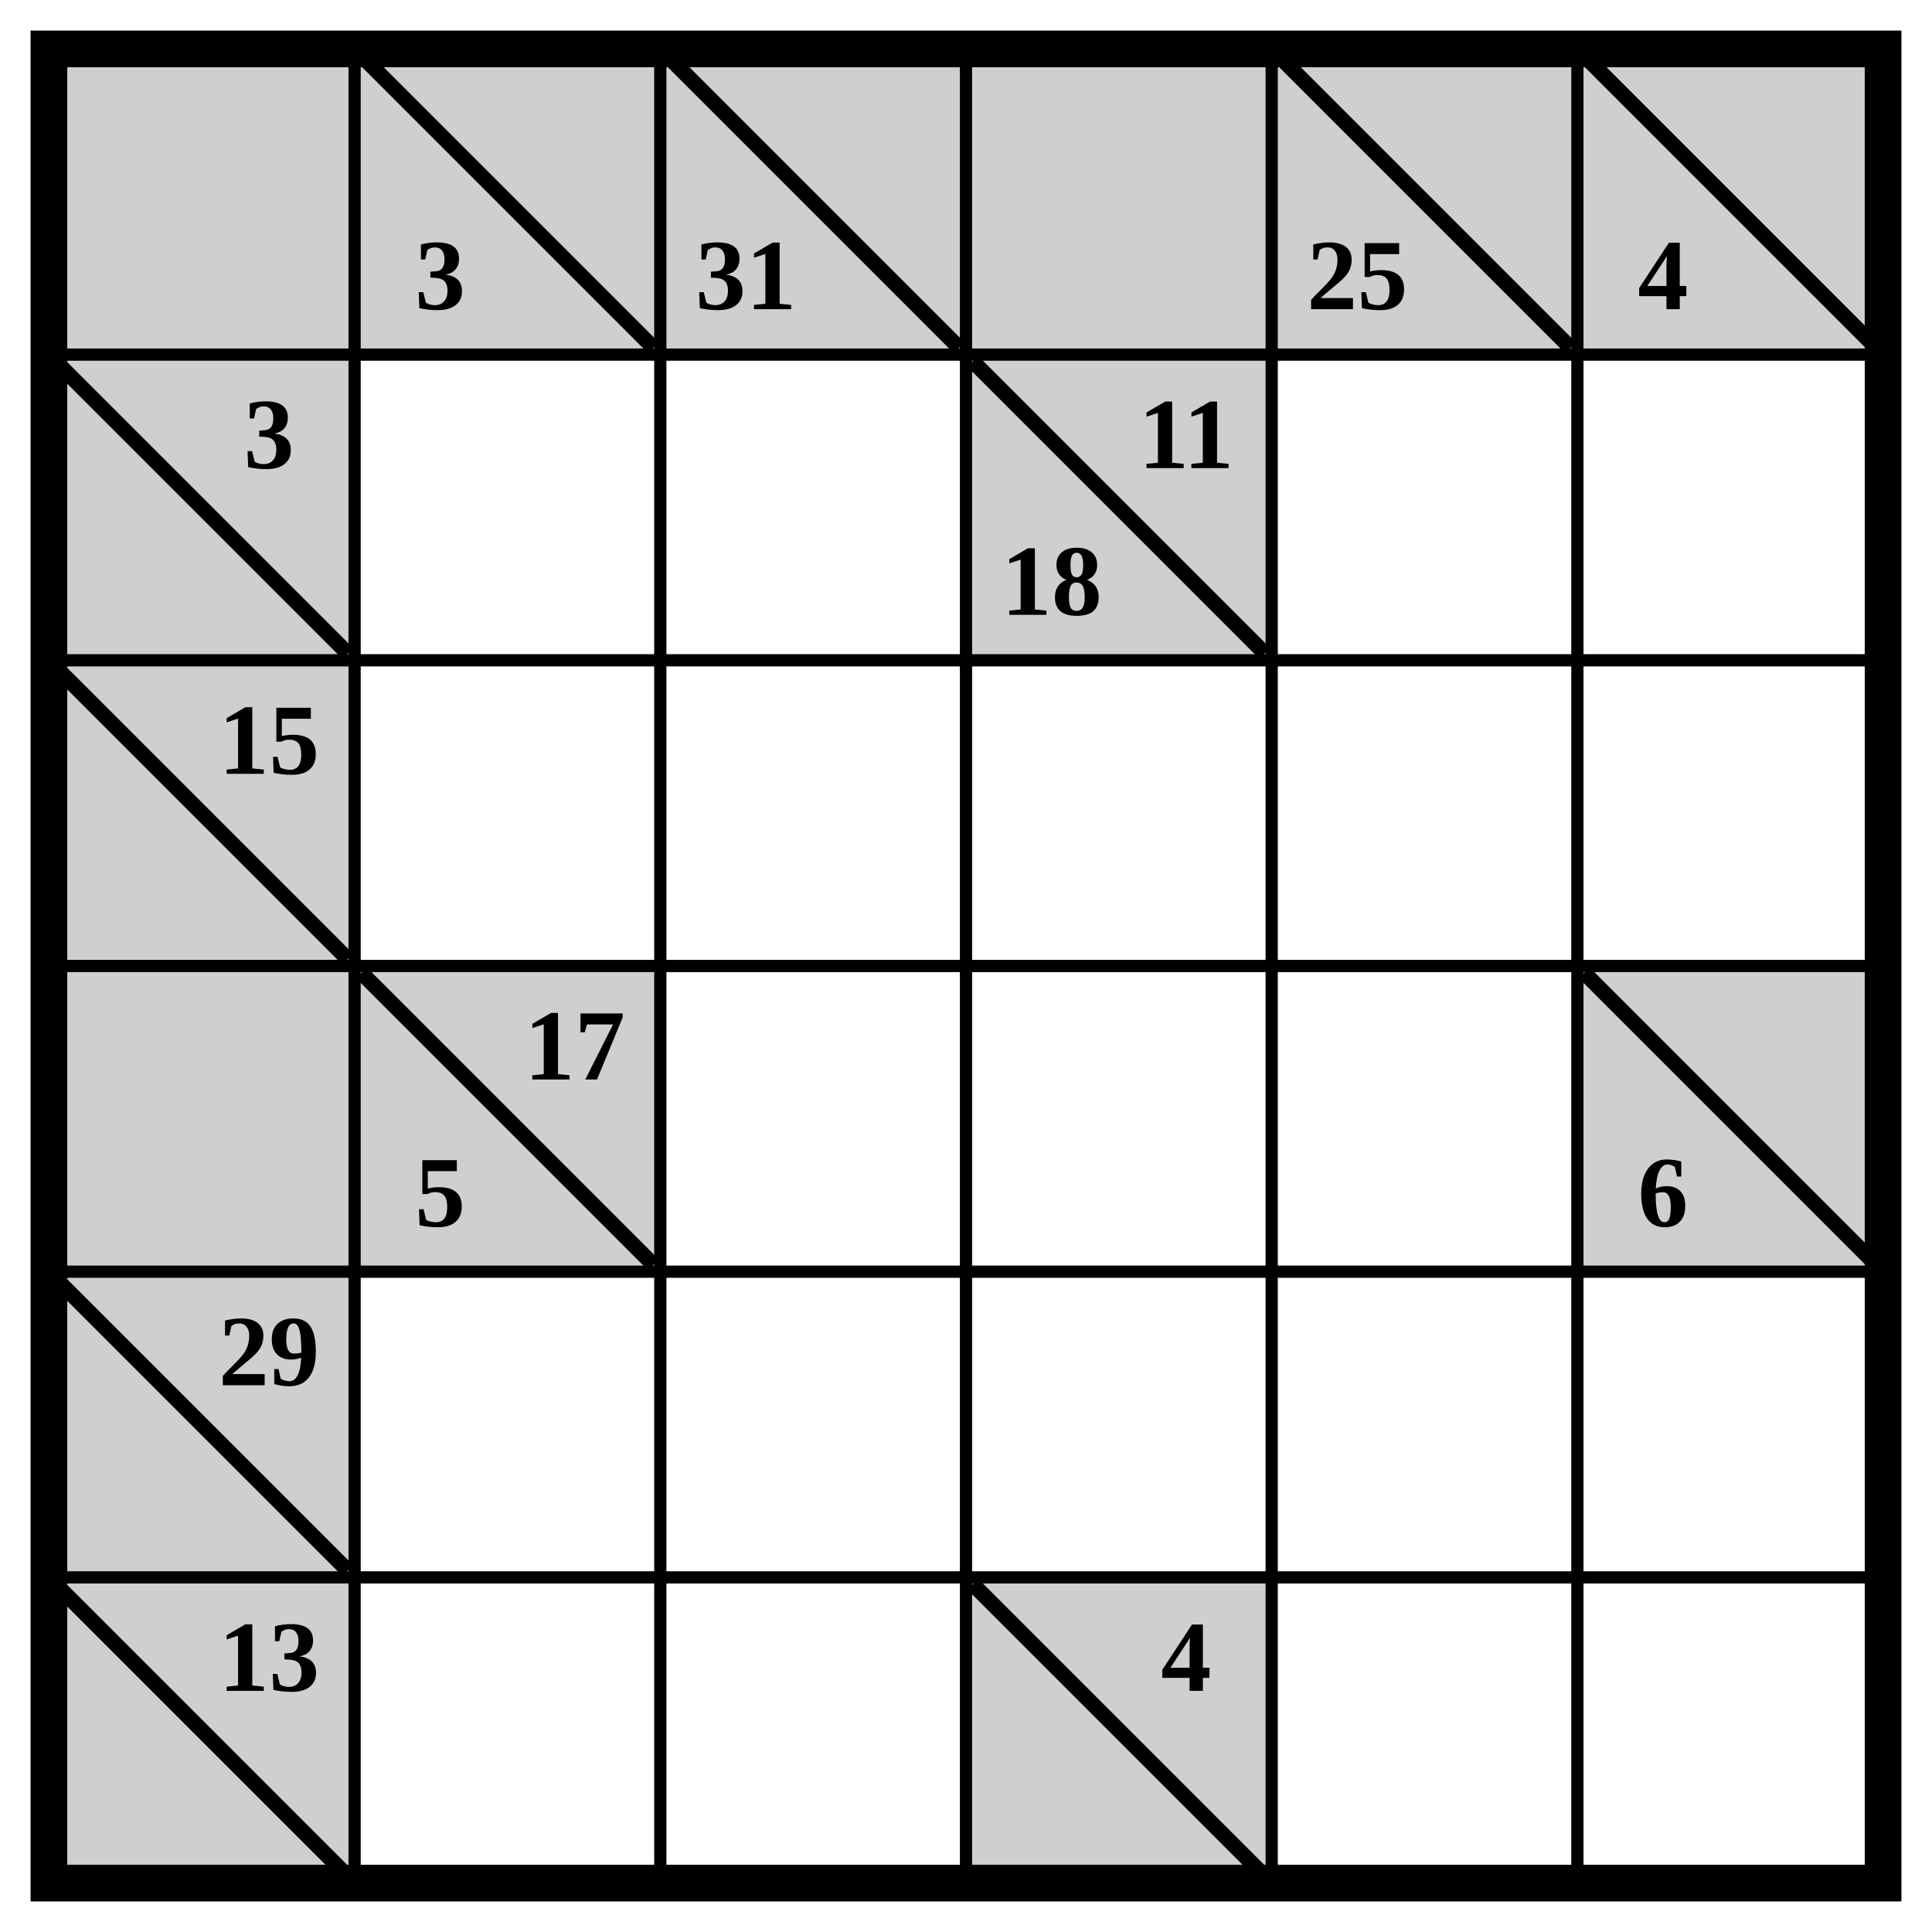
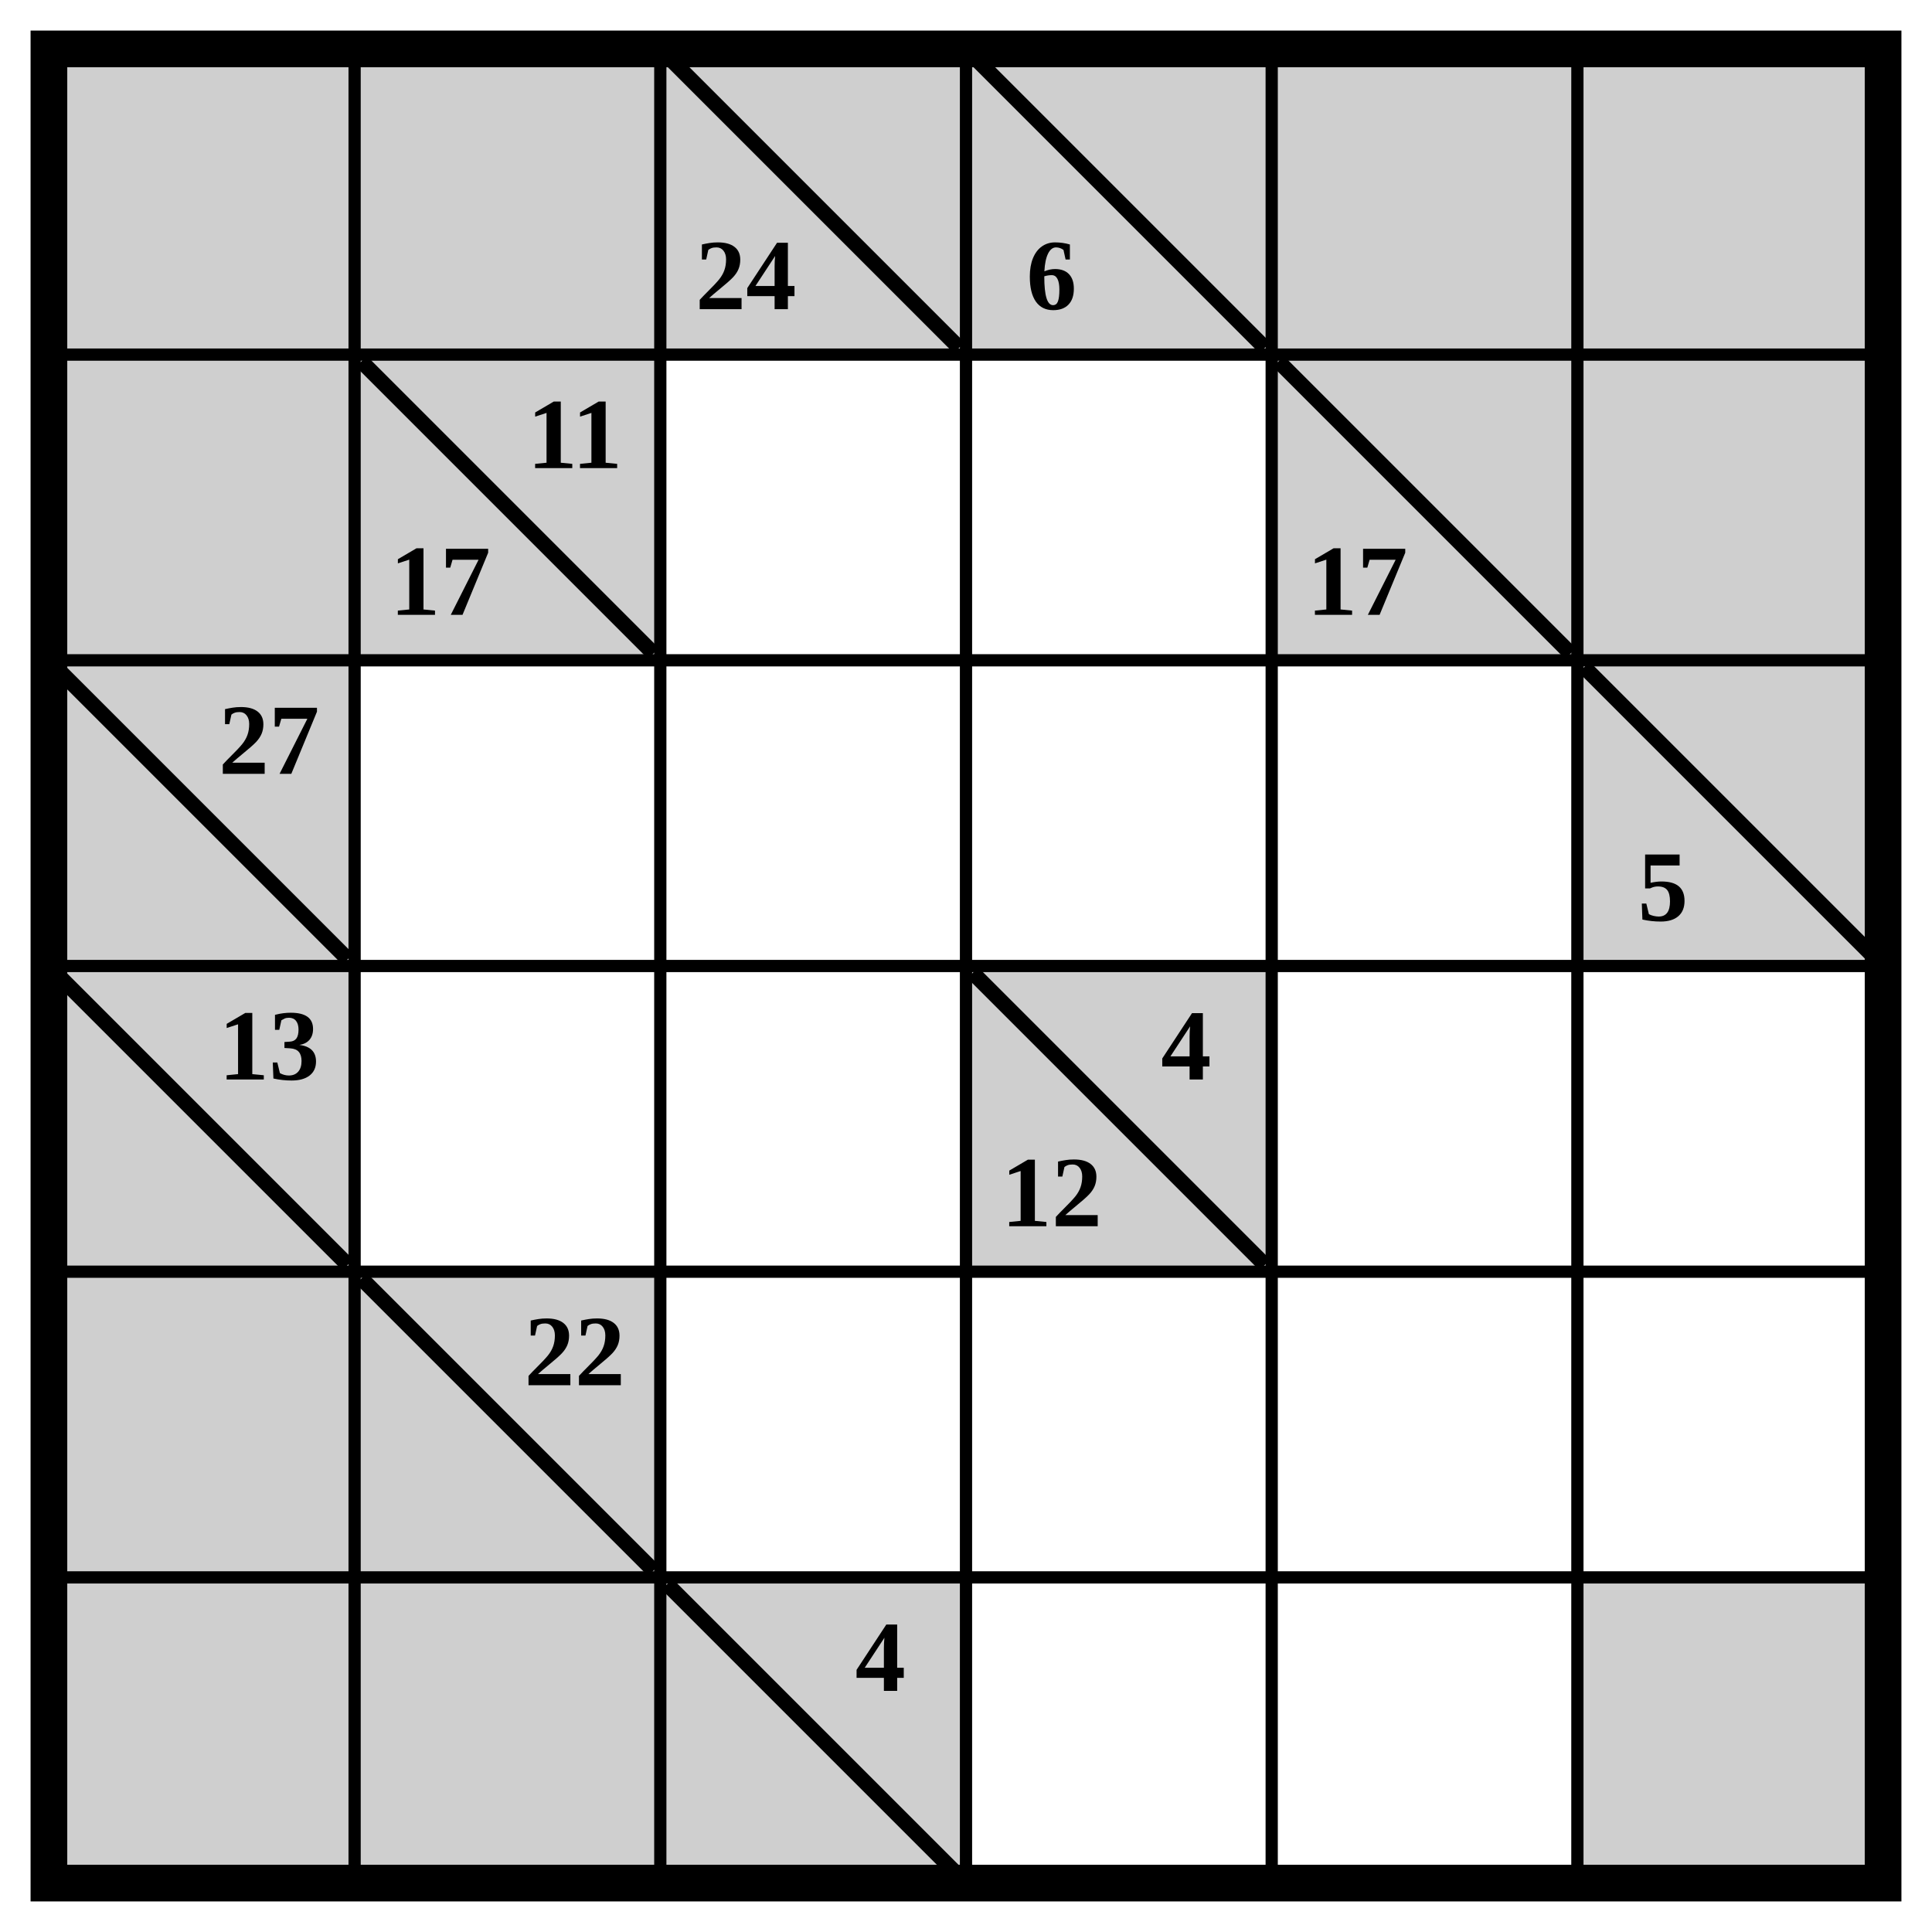
<svg xmlns="http://www.w3.org/2000/svg" class="p" viewBox="0 0 632 632" preserveAspectRatio="xMidYMid meet" shape-rendering="geometricPrecision">
  <g fill="#cfcfcf">
    <rect x="16" y="16" width="100" height="100" />
    <rect x="116" y="16" width="100" height="100" />
+     <rect x="216" y="16" width="100" height="100" />
  </g>
-   <line x1="120" y1="20" x2="212" y2="112" stroke="#000" stroke-width="5" stroke-linecap="square" />
-   <text x="144" y="90" font-size="33" text-anchor="middle" dominant-baseline="central" fill="#000" font-weight="700">3</text>
-   <rect x="216" y="16" width="100" height="100" fill="#cfcfcf" />
  <line x1="220" y1="20" x2="312" y2="112" stroke="#000" stroke-width="5" stroke-linecap="square" />
-   <text x="244" y="90" font-size="33" text-anchor="middle" dominant-baseline="central" fill="#000" font-weight="700">31</text>
+   <text x="244" y="90" font-size="33" text-anchor="middle" dominant-baseline="central" fill="#000" font-weight="700">24</text>
+   <rect x="316" y="16" width="100" height="100" fill="#cfcfcf" />
+   <line x1="320" y1="20" x2="412" y2="112" stroke="#000" stroke-width="5" stroke-linecap="square" />
+   <text x="344" y="90" font-size="33" text-anchor="middle" dominant-baseline="central" fill="#000" font-weight="700">6</text>
  <g fill="#cfcfcf">
-     <rect x="316" y="16" width="100" height="100" />
    <rect x="416" y="16" width="100" height="100" />
+     <rect x="516" y="16" width="100" height="100" />
+     <rect x="16" y="116" width="100" height="100" />
+     <rect x="116" y="116" width="100" height="100" />
  </g>
-   <line x1="420" y1="20" x2="512" y2="112" stroke="#000" stroke-width="5" stroke-linecap="square" />
-   <text x="444" y="90" font-size="33" text-anchor="middle" dominant-baseline="central" fill="#000" font-weight="700">25</text>
-   <rect x="516" y="16" width="100" height="100" fill="#cfcfcf" />
-   <line x1="520" y1="20" x2="612" y2="112" stroke="#000" stroke-width="5" stroke-linecap="square" />
-   <text x="544" y="90" font-size="33" text-anchor="middle" dominant-baseline="central" fill="#000" font-weight="700">4</text>
-   <rect x="16" y="116" width="100" height="100" fill="#cfcfcf" />
-   <line x1="20" y1="120" x2="112" y2="212" stroke="#000" stroke-width="5" stroke-linecap="square" />
-   <text x="88" y="142" font-size="33" text-anchor="middle" dominant-baseline="central" fill="#000" font-weight="700">3</text>
-   <rect x="316" y="116" width="100" height="100" fill="#cfcfcf" />
-   <line x1="320" y1="120" x2="412" y2="212" stroke="#000" stroke-width="5" stroke-linecap="square" />
+   <line x1="120" y1="120" x2="212" y2="212" stroke="#000" stroke-width="5" stroke-linecap="square" />
  <g fill="#000" font-size="33" font-weight="700" text-anchor="middle" dominant-baseline="central">
-     <text x="388" y="142">11</text>
-     <text x="344" y="190">18</text>
+     <text x="188" y="142">11</text>
+     <text x="144" y="190">17</text>
  </g>
-   <rect x="16" y="216" width="100" height="100" fill="#cfcfcf" />
+   <rect x="416" y="116" width="100" height="100" fill="#cfcfcf" />
+   <line x1="420" y1="120" x2="512" y2="212" stroke="#000" stroke-width="5" stroke-linecap="square" />
+   <text x="444" y="190" font-size="33" text-anchor="middle" dominant-baseline="central" fill="#000" font-weight="700">17</text>
+   <g fill="#cfcfcf">
+     <rect x="516" y="116" width="100" height="100" />
+     <rect x="16" y="216" width="100" height="100" />
+   </g>
  <line x1="20" y1="220" x2="112" y2="312" stroke="#000" stroke-width="5" stroke-linecap="square" />
-   <text x="88" y="242" font-size="33" text-anchor="middle" dominant-baseline="central" fill="#000" font-weight="700">15</text>
+   <text x="88" y="242" font-size="33" text-anchor="middle" dominant-baseline="central" fill="#000" font-weight="700">27</text>
+   <rect x="516" y="216" width="100" height="100" fill="#cfcfcf" />
+   <line x1="520" y1="220" x2="612" y2="312" stroke="#000" stroke-width="5" stroke-linecap="square" />
+   <text x="544" y="290" font-size="33" text-anchor="middle" dominant-baseline="central" fill="#000" font-weight="700">5</text>
+   <rect x="16" y="316" width="100" height="100" fill="#cfcfcf" />
+   <line x1="20" y1="320" x2="112" y2="412" stroke="#000" stroke-width="5" stroke-linecap="square" />
+   <text x="88" y="342" font-size="33" text-anchor="middle" dominant-baseline="central" fill="#000" font-weight="700">13</text>
+   <rect x="316" y="316" width="100" height="100" fill="#cfcfcf" />
+   <line x1="320" y1="320" x2="412" y2="412" stroke="#000" stroke-width="5" stroke-linecap="square" />
+   <g fill="#000" font-size="33" font-weight="700" text-anchor="middle" dominant-baseline="central">
+     <text x="388" y="342">4</text>
+     <text x="344" y="390">12</text>
+   </g>
  <g fill="#cfcfcf">
-     <rect x="16" y="316" width="100" height="100" />
-     <rect x="116" y="316" width="100" height="100" />
+     <rect x="16" y="416" width="100" height="100" />
+     <rect x="116" y="416" width="100" height="100" />
  </g>
-   <line x1="120" y1="320" x2="212" y2="412" stroke="#000" stroke-width="5" stroke-linecap="square" />
-   <g fill="#000" font-size="33" font-weight="700" text-anchor="middle" dominant-baseline="central">
-     <text x="188" y="342">17</text>
-     <text x="144" y="390">5</text>
+   <line x1="120" y1="420" x2="212" y2="512" stroke="#000" stroke-width="5" stroke-linecap="square" />
+   <text x="188" y="442" font-size="33" text-anchor="middle" dominant-baseline="central" fill="#000" font-weight="700">22</text>
+   <g fill="#cfcfcf">
+     <rect x="16" y="516" width="100" height="100" />
+     <rect x="116" y="516" width="100" height="100" />
+     <rect x="216" y="516" width="100" height="100" />
  </g>
-   <rect x="516" y="316" width="100" height="100" fill="#cfcfcf" />
-   <line x1="520" y1="320" x2="612" y2="412" stroke="#000" stroke-width="5" stroke-linecap="square" />
-   <text x="544" y="390" font-size="33" text-anchor="middle" dominant-baseline="central" fill="#000" font-weight="700">6</text>
-   <rect x="16" y="416" width="100" height="100" fill="#cfcfcf" />
-   <line x1="20" y1="420" x2="112" y2="512" stroke="#000" stroke-width="5" stroke-linecap="square" />
-   <text x="88" y="442" font-size="33" text-anchor="middle" dominant-baseline="central" fill="#000" font-weight="700">29</text>
-   <rect x="16" y="516" width="100" height="100" fill="#cfcfcf" />
-   <line x1="20" y1="520" x2="112" y2="612" stroke="#000" stroke-width="5" stroke-linecap="square" />
-   <text x="88" y="542" font-size="33" text-anchor="middle" dominant-baseline="central" fill="#000" font-weight="700">13</text>
-   <rect x="316" y="516" width="100" height="100" fill="#cfcfcf" />
-   <line x1="320" y1="520" x2="412" y2="612" stroke="#000" stroke-width="5" stroke-linecap="square" />
-   <text x="388" y="542" font-size="33" text-anchor="middle" dominant-baseline="central" fill="#000" font-weight="700">4</text>
+   <line x1="220" y1="520" x2="312" y2="612" stroke="#000" stroke-width="5" stroke-linecap="square" />
+   <text x="288" y="542" font-size="33" text-anchor="middle" dominant-baseline="central" fill="#000" font-weight="700">4</text>
+   <rect x="516" y="516" width="100" height="100" fill="#cfcfcf" />
  <path d="M16 116H616M116 16V616M16 216H616M216 16V616M16 316H616M316 16V616M16 416H616M416 16V616M16 516H616M516 16V616" fill="none" stroke="#000" stroke-width="4" stroke-linecap="square" />
  <rect x="16" y="16" width="600" height="600" fill="none" stroke="#000" stroke-width="12" />
</svg>
